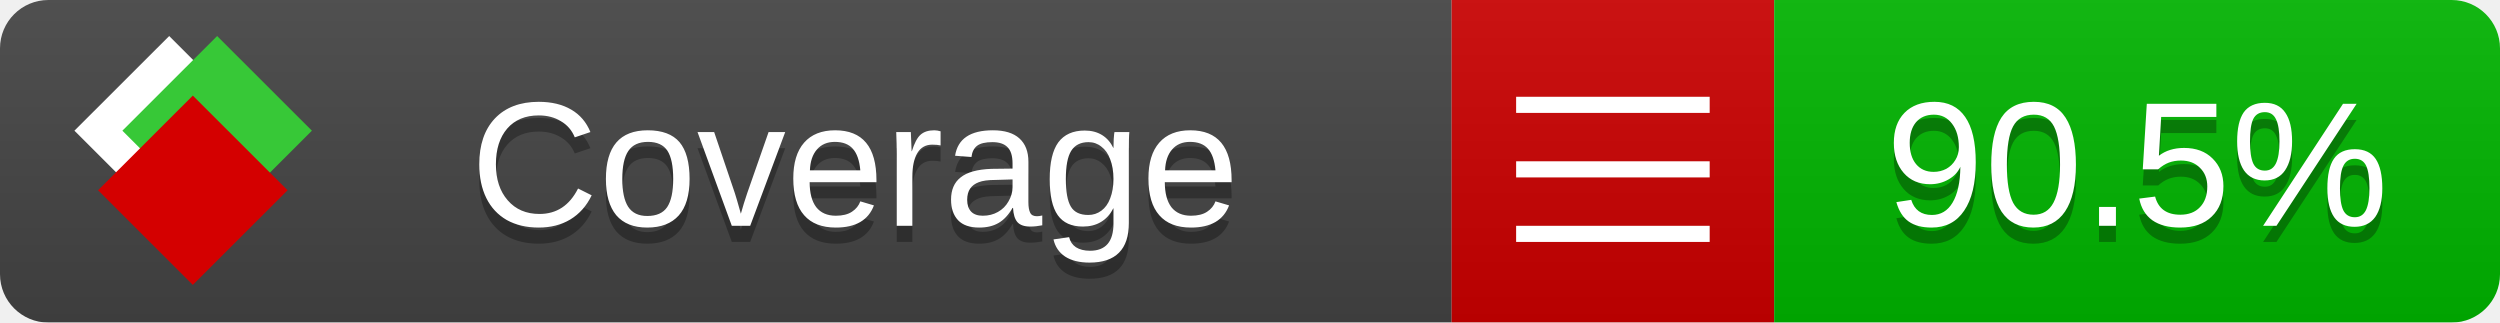
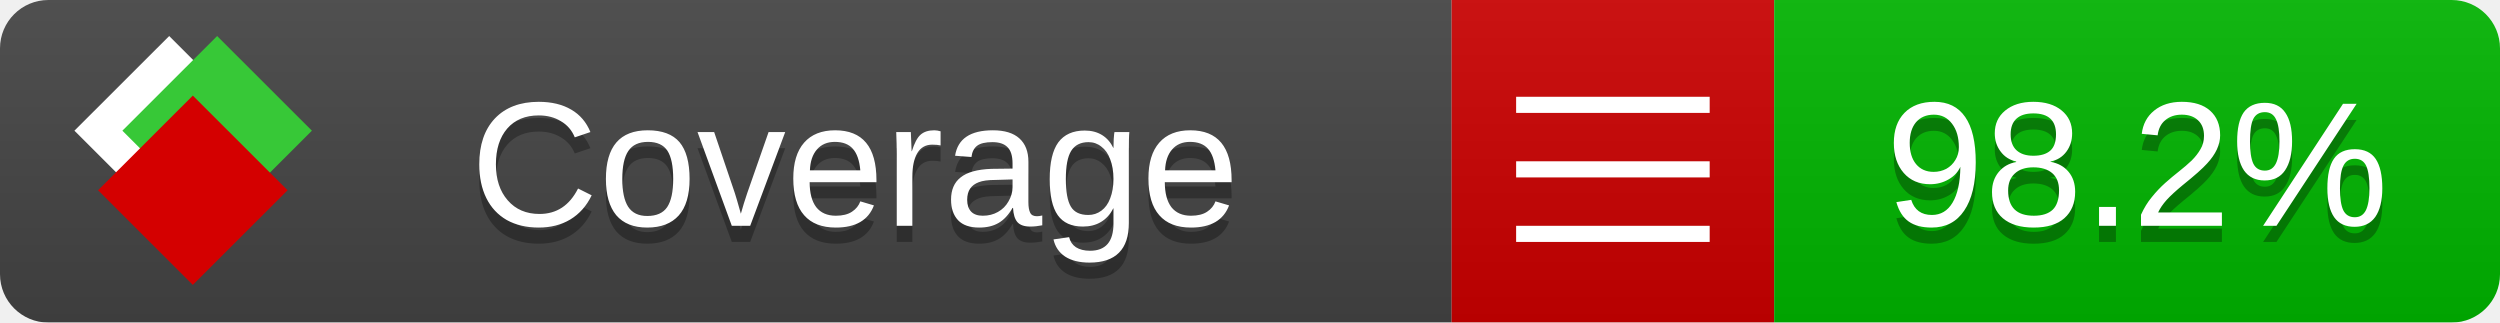
<svg xmlns="http://www.w3.org/2000/svg" xmlns:xlink="http://www.w3.org/1999/xlink" width="155" height="20">
  <style type="text/css">
          
            @keyframes fade1 {
                0% { visibility: visible; opacity: 1; }
               27% { visibility: visible; opacity: 1; }
               33% { visibility: hidden; opacity: 0; }
               60% { visibility: hidden; opacity: 0; }
               66% { visibility: hidden; opacity: 0; }
               93% { visibility: hidden; opacity: 0; }
              100% { visibility: visible; opacity: 1; }
            }
            @keyframes fade2 {
                0% { visibility: hidden; opacity: 0; }
               27% { visibility: hidden; opacity: 0; }
               33% { visibility: visible; opacity: 1; }
               60% { visibility: visible; opacity: 1; }
               66% { visibility: hidden; opacity: 0; }
               93% { visibility: hidden; opacity: 0; }
              100% { visibility: hidden; opacity: 0; }
            }
            @keyframes fade3 {
                0% { visibility: hidden; opacity: 0; }
               27% { visibility: hidden; opacity: 0; }
               33% { visibility: hidden; opacity: 0; }
               60% { visibility: hidden; opacity: 0; }
               66% { visibility: visible; opacity: 1; }
               93% { visibility: visible; opacity: 1; }
              100% { visibility: hidden; opacity: 0; }
            }
            .linecoverage {
                animation-duration: 15s;
                animation-name: fade1;
                animation-iteration-count: infinite;
            }
            .branchcoverage {
                animation-duration: 15s;
                animation-name: fade2;
                animation-iteration-count: infinite;
            }
            .methodcoverage {
                animation-duration: 15s;
                animation-name: fade3;
                animation-iteration-count: infinite;
            }
          
    </style>
  <defs>
    <linearGradient id="gradient" x2="0" y2="100%">
      <stop offset="0" stop-color="#bbb" stop-opacity=".1" />
      <stop offset="1" stop-opacity=".1" />
    </linearGradient>
    <linearGradient id="c">
      <stop offset="0" stop-color="#d40000" />
      <stop offset="1" stop-color="#ff2a2a" />
    </linearGradient>
    <linearGradient id="a">
      <stop offset="0" stop-color="#e0e0de" />
      <stop offset="1" stop-color="#fff" />
    </linearGradient>
    <linearGradient id="b">
      <stop offset="0" stop-color="#37c837" />
      <stop offset="1" stop-color="#217821" />
    </linearGradient>
    <linearGradient xlink:href="#a" id="e" x1="106.44" x2="69.96" y1="-11.96" y2="-46.84" gradientTransform="matrix(-.8426 -.00045 -.00045 -.8426 -94.27 -75.82)" gradientUnits="userSpaceOnUse" />
    <linearGradient xlink:href="#b" id="f" x1="56.19" x2="77.97" y1="-23.45" y2="10.62" gradientTransform="matrix(.8426 .00045 .00045 .8426 94.27 75.82)" gradientUnits="userSpaceOnUse" />
    <linearGradient xlink:href="#c" id="g" x1="79.98" x2="132.9" y1="10.79" y2="10.79" gradientTransform="matrix(.8426 .00045 .00045 .8426 94.27 75.82)" gradientUnits="userSpaceOnUse" />
    <mask id="mask">
      <rect width="155" height="20" rx="3" fill="#fff" />
    </mask>
    <g id="icon" transform="matrix(.04486 0 0 .04481 -.48 -.63)">
      <rect width="52.92" height="52.92" x="-109.72" y="-27.13" fill="url(#e)" transform="rotate(-135)" />
      <rect width="52.92" height="52.92" x="70.19" y="-39.18" fill="url(#f)" transform="rotate(45)" />
      <rect width="52.92" height="52.92" x="80.05" y="-15.74" fill="url(#g)" transform="rotate(45)" />
    </g>
  </defs>
  <g mask="url(#mask)">
    <rect x="0" y="0" width="90" height="20" fill="#444" />
    <rect x="90" y="0" width="20" height="20" fill="#c00" />
    <rect x="110" y="0" width="45" height="20" fill="#00B600" />
    <rect x="0" y="0" width="155" height="20" fill="url(#gradient)" />
  </g>
  <g>
    <path class="" stroke="#fff" d="M94 6.5 h12 M94 10.5 h12 M94 14.5 h12" />
  </g>
  <g fill="#fff" text-anchor="middle" font-family="Verdana,Arial,Geneva,sans-serif" font-size="11">
    <a xlink:href="https://github.com/danielpalme/ReportGenerator" target="_top">
      <use xlink:href="#icon" transform="translate(3,1) scale(3.5)" />
    </a>
    <text x="53" y="15" fill="#010101" fill-opacity=".3">Coverage</text>
    <text x="53" y="14" fill="#fff">Coverage</text>
-     <text class="" x="132.5" y="15" fill="#010101" fill-opacity=".3">90.5%</text>
-     <text class="" x="132.5" y="14">90.5%</text>
+     <text class="" x="132.5" y="15" fill="#010101" fill-opacity=".3">98.2%</text>
+     <text class="" x="132.5" y="14">98.2%</text>
  </g>
  <g>
    <rect class="" x="90" y="0" width="65" height="20" fill-opacity="0" />
  </g>
</svg>
